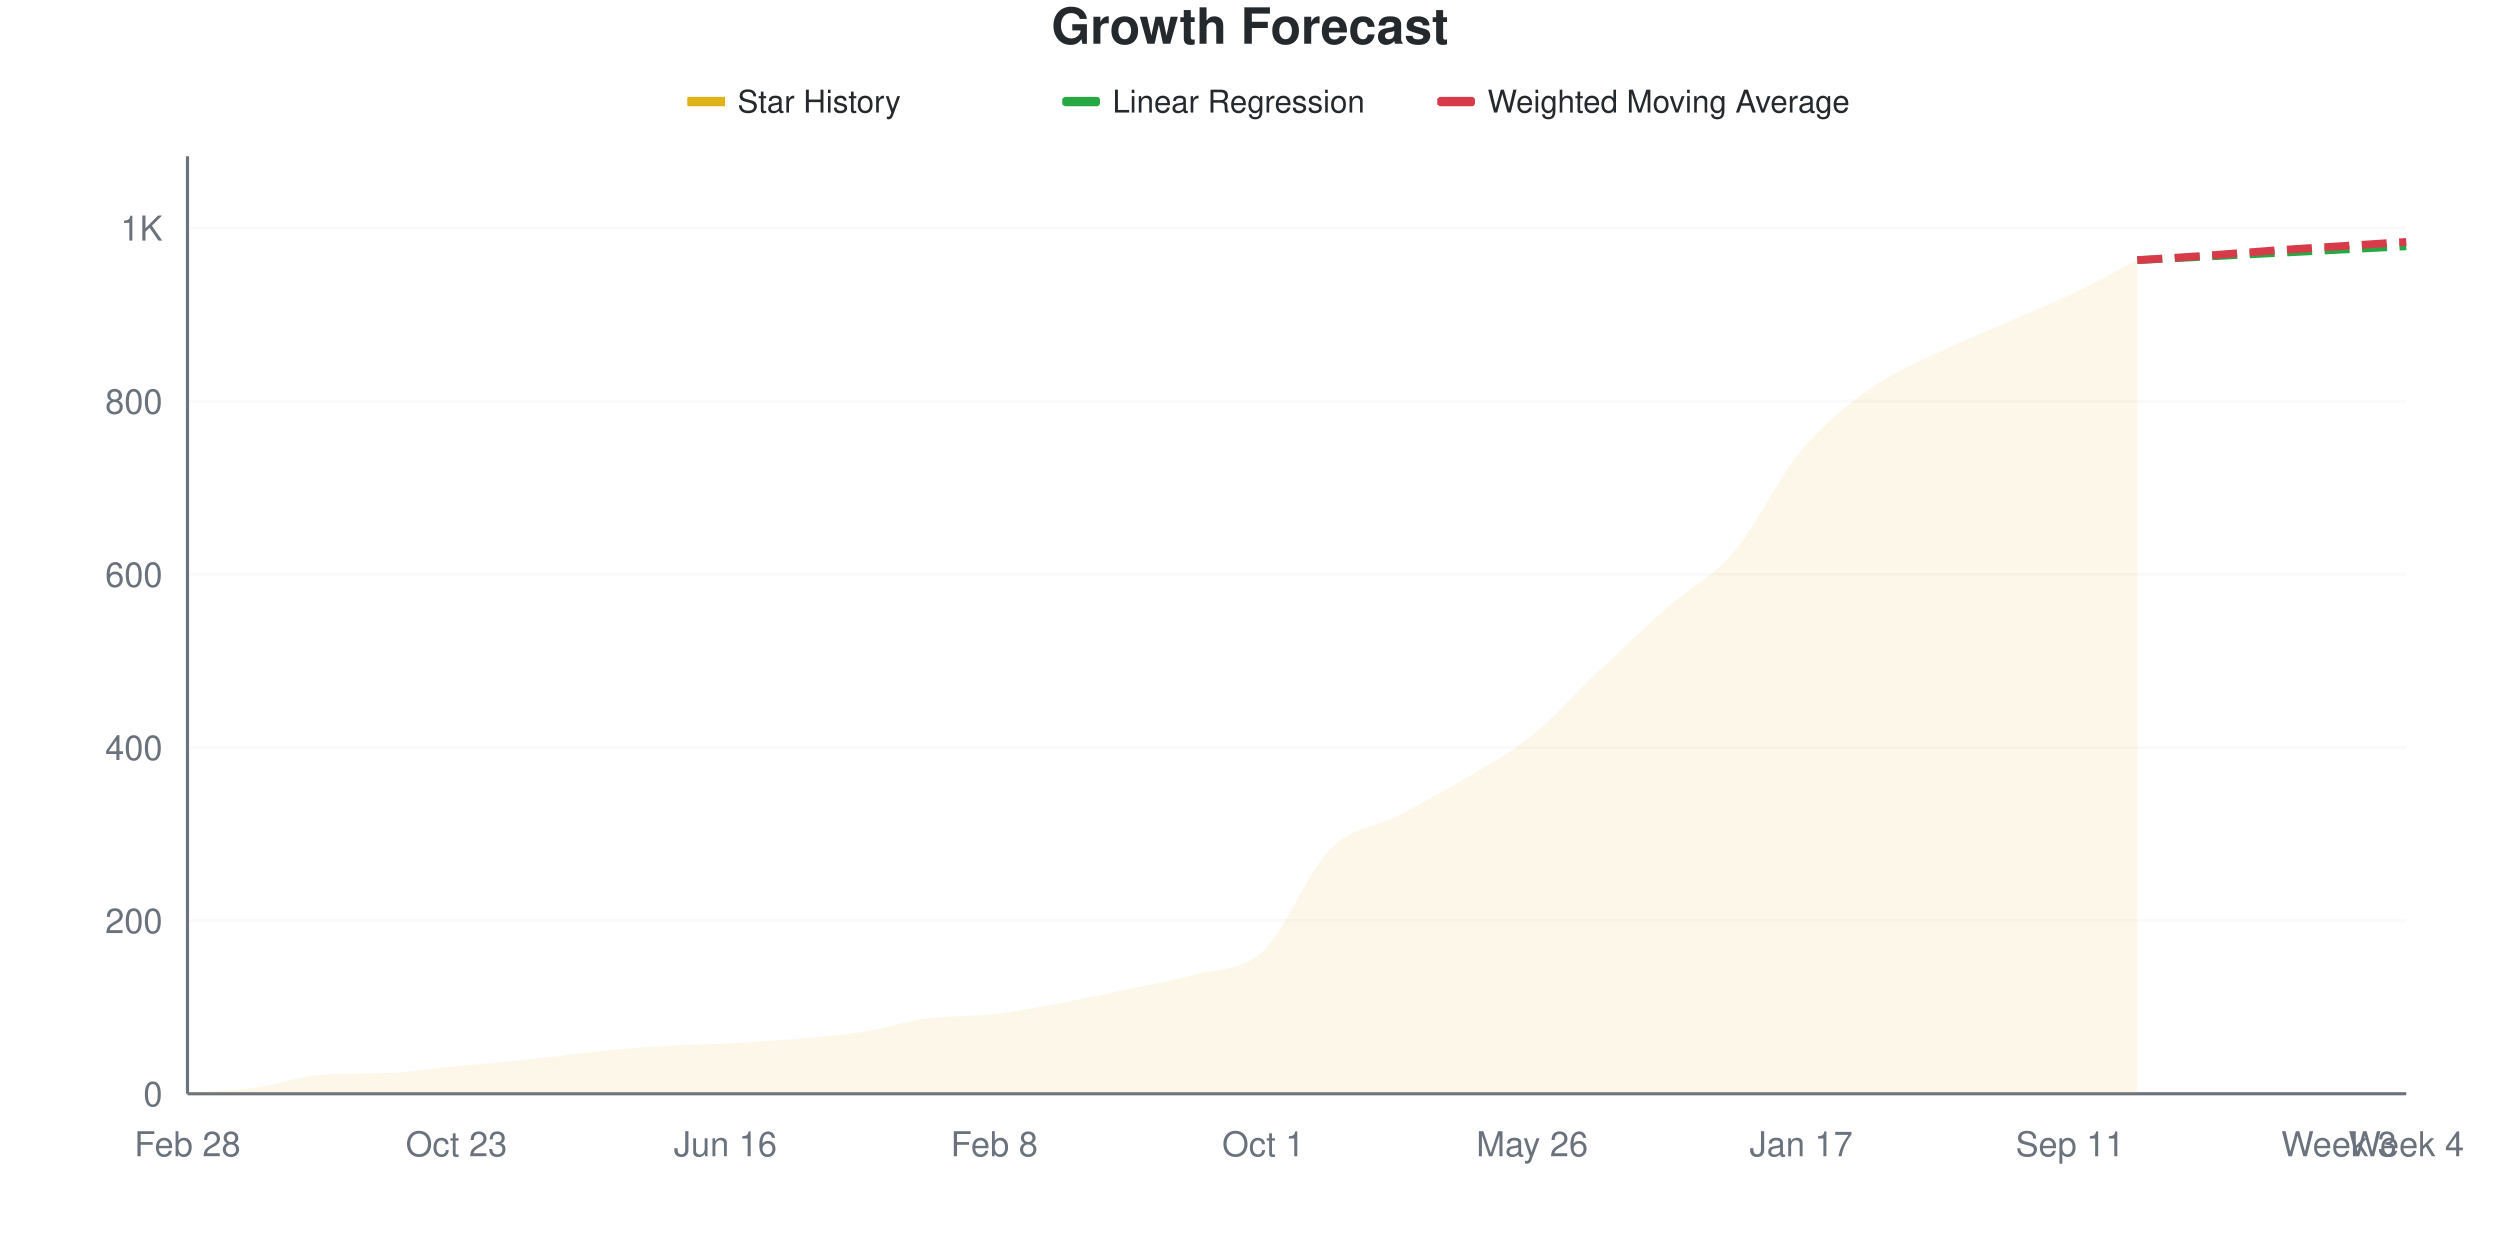
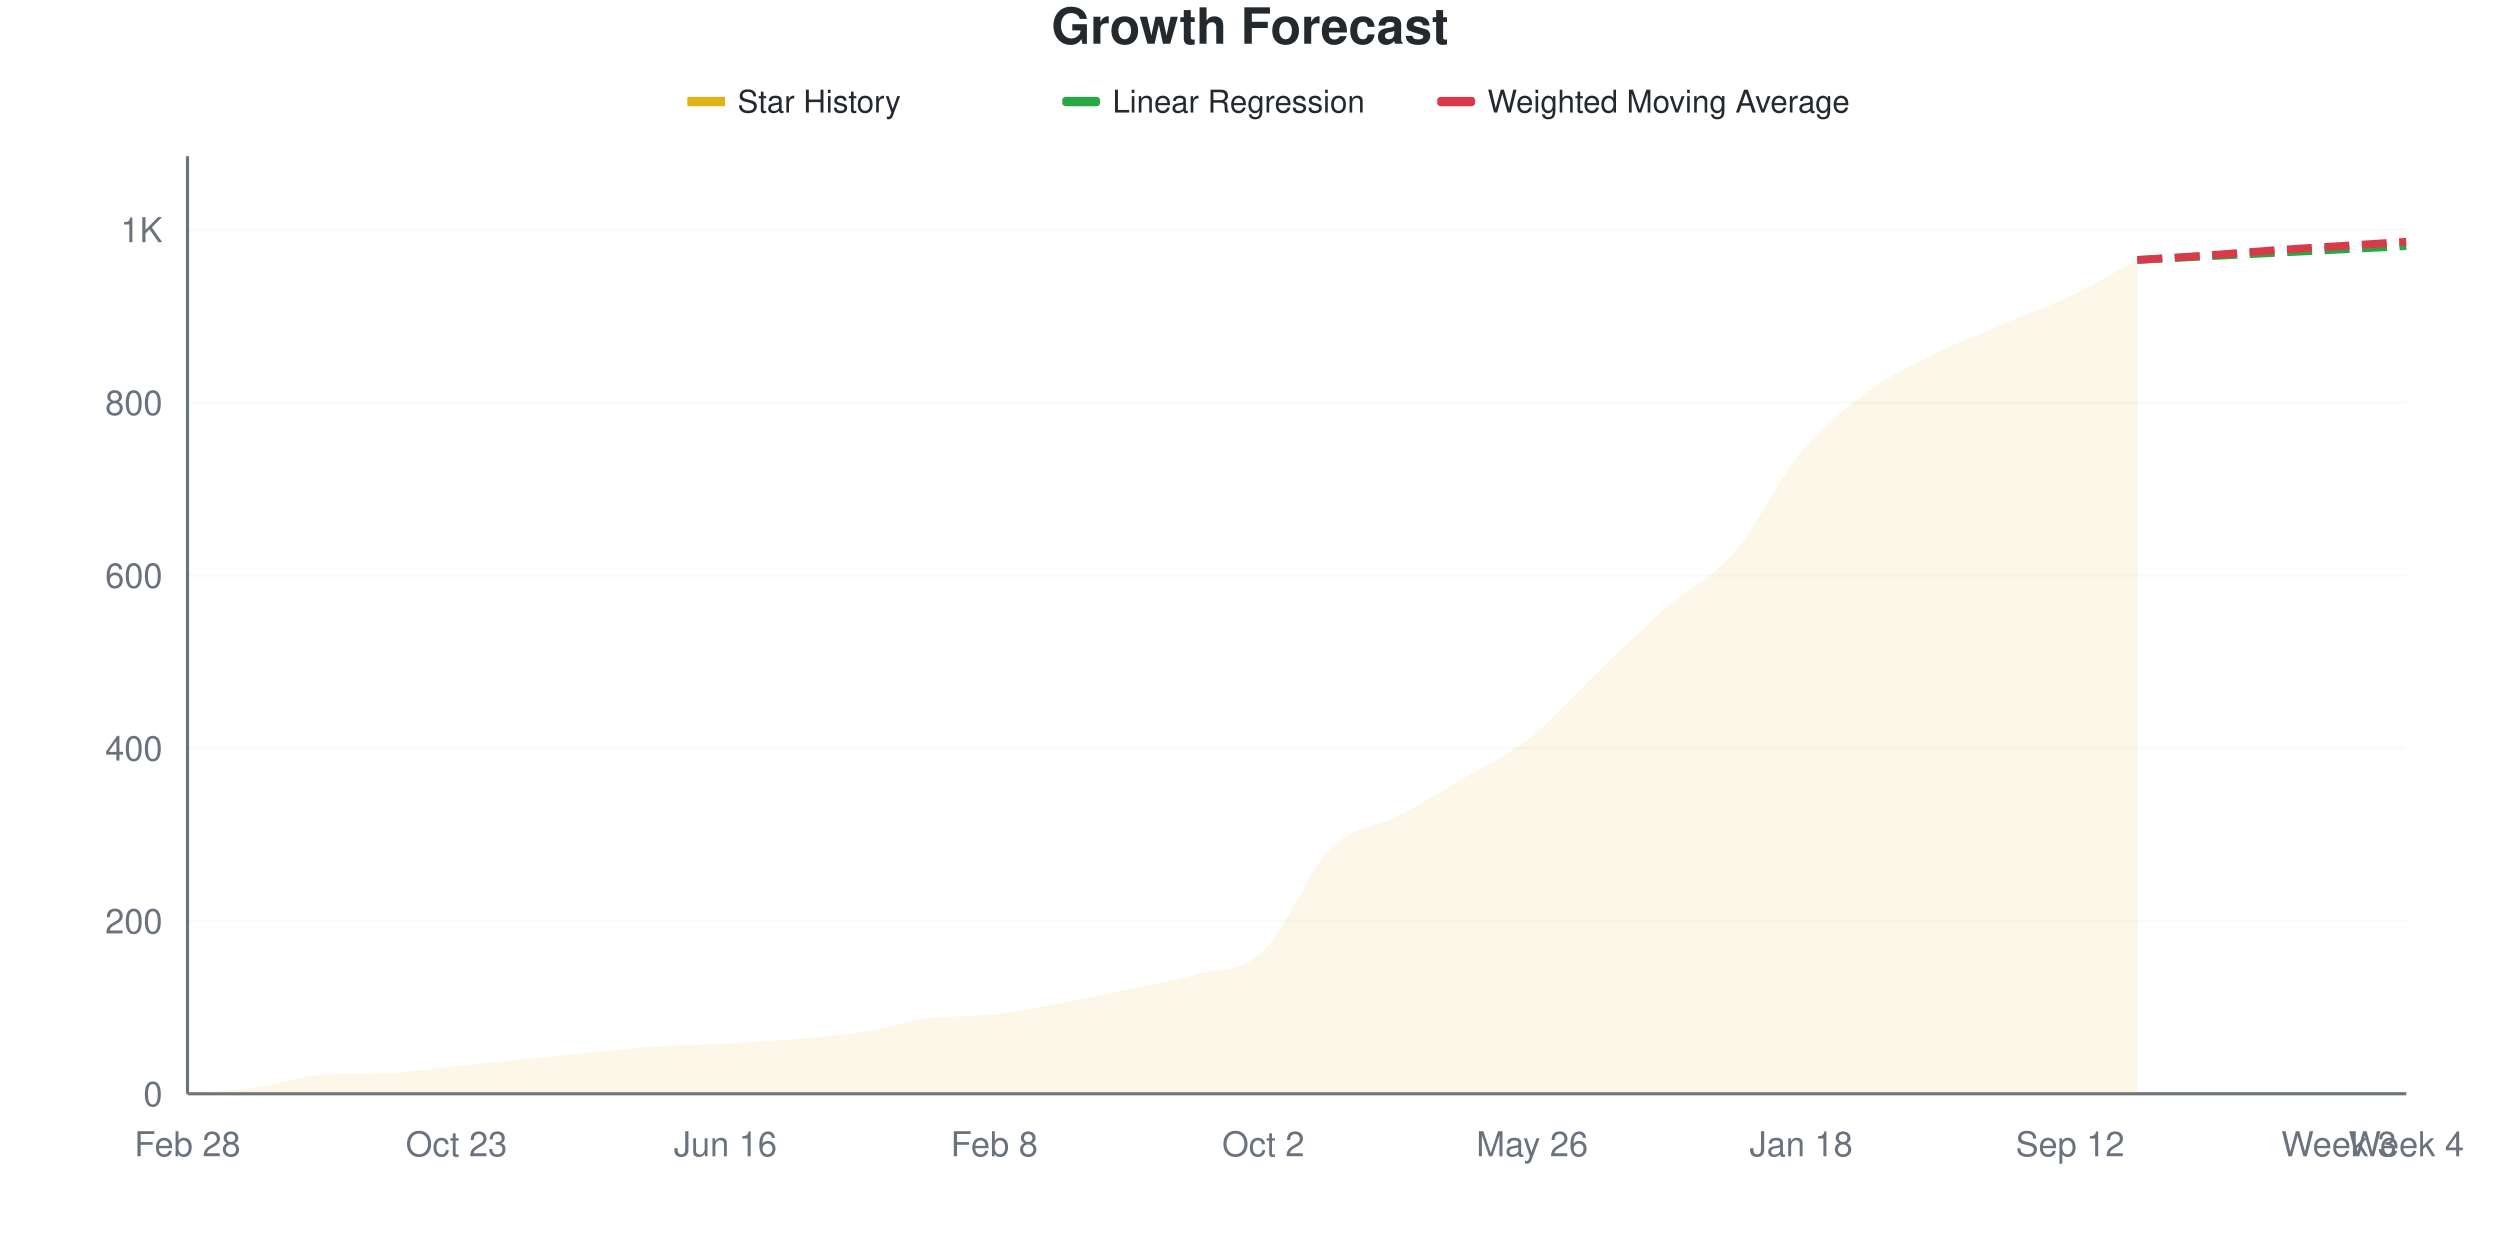
<svg xmlns="http://www.w3.org/2000/svg" viewBox="0 0 800 400" width="800" height="400">
  <style>
    @keyframes drawLine {
      to { stroke-dashoffset: 0; }
    }
    @keyframes fadeInPoint {
      from { opacity: 0; }
      to { opacity: 1; }
    }
    .data-line-0 {
      stroke-dasharray: 1070;
      stroke-dashoffset: 1070;
      animation: drawLine 2s ease-out forwards;
    }
    .data-point {
      opacity: 0;
      animation: fadeInPoint 0.5s ease-out forwards;
    }
    .chart-bg { fill: #fff; }
    .chart-text { fill: #24292e; }
    .chart-muted { fill: #6a737d; }
    .chart-grid { stroke: #eee; }
    .chart-axis { stroke: #6a737d; }
    @media (prefers-color-scheme: dark) {
      .chart-bg { fill: #0d1117; }
      .chart-text { fill: #e6edf3; }
      .chart-muted { fill: #8b949e; }
      .chart-grid { stroke: #21262d; }
      .chart-axis { stroke: #8b949e; }
    }
  </style>
  <rect width="800" height="400" class="chart-bg" />
  <text x="400" y="14" text-anchor="middle" class="chart-text" font-size="16" font-weight="bold" font-family="-apple-system, BlinkMacSystemFont, 'Segoe UI', Helvetica, Arial, sans-serif">Growth Forecast</text>
  <g class="legend">
    <rect x="220" y="31" width="12" height="3" fill="#dfb317" />
    <line x1="220" y1="32.5" x2="232" y2="32.5" stroke="#dfb317" stroke-width="2" />
    <text x="236" y="36" class="chart-text" font-size="10" font-family="-apple-system, BlinkMacSystemFont, 'Segoe UI', Helvetica, Arial, sans-serif">Star History</text>
    <rect x="340" y="31" width="12" height="3" fill="#28a745" rx="1" />
    <line x1="340" y1="32.5" x2="352" y2="32.5" stroke="#28a745" stroke-width="2" stroke-dasharray="4,2" />
    <text x="356" y="36" class="chart-text" font-size="10" font-family="-apple-system, BlinkMacSystemFont, 'Segoe UI', Helvetica, Arial, sans-serif">Linear Regression</text>
    <rect x="460" y="31" width="12" height="3" fill="#d73a49" rx="1" />
    <line x1="460" y1="32.5" x2="472" y2="32.5" stroke="#d73a49" stroke-width="2" stroke-dasharray="4,2" />
    <text x="476" y="36" class="chart-text" font-size="10" font-family="-apple-system, BlinkMacSystemFont, 'Segoe UI', Helvetica, Arial, sans-serif">Weighted Moving Average</text>
  </g>
  <g class="grid">
    <line x1="60" y1="350" x2="770" y2="350" class="chart-grid" stroke-opacity="0.3" />
    <text x="52" y="354" text-anchor="end" class="chart-muted" font-size="11" font-family="-apple-system, BlinkMacSystemFont, 'Segoe UI', Helvetica, Arial, sans-serif">0</text>
-     <line x1="60" y1="294.598" x2="770" y2="294.598" class="chart-grid" stroke-opacity="0.3" />
-     <text x="52" y="298.598" text-anchor="end" class="chart-muted" font-size="11" font-family="-apple-system, BlinkMacSystemFont, 'Segoe UI', Helvetica, Arial, sans-serif">200</text>
-     <line x1="60" y1="239.197" x2="770" y2="239.197" class="chart-grid" stroke-opacity="0.3" />
-     <text x="52" y="243.197" text-anchor="end" class="chart-muted" font-size="11" font-family="-apple-system, BlinkMacSystemFont, 'Segoe UI', Helvetica, Arial, sans-serif">400</text>
-     <line x1="60" y1="183.795" x2="770" y2="183.795" class="chart-grid" stroke-opacity="0.3" />
-     <text x="52" y="187.795" text-anchor="end" class="chart-muted" font-size="11" font-family="-apple-system, BlinkMacSystemFont, 'Segoe UI', Helvetica, Arial, sans-serif">600</text>
-     <line x1="60" y1="128.393" x2="770" y2="128.393" class="chart-grid" stroke-opacity="0.3" />
-     <text x="52" y="132.393" text-anchor="end" class="chart-muted" font-size="11" font-family="-apple-system, BlinkMacSystemFont, 'Segoe UI', Helvetica, Arial, sans-serif">800</text>
-     <line x1="60" y1="72.992" x2="770" y2="72.992" class="chart-grid" stroke-opacity="0.3" />
-     <text x="52" y="76.992" text-anchor="end" class="chart-muted" font-size="11" font-family="-apple-system, BlinkMacSystemFont, 'Segoe UI', Helvetica, Arial, sans-serif">1K</text>
+     <line x1="60" y1="294.7" x2="770" y2="294.7" class="chart-grid" stroke-opacity="0.3" />
+     <text x="52" y="298.7" text-anchor="end" class="chart-muted" font-size="11" font-family="-apple-system, BlinkMacSystemFont, 'Segoe UI', Helvetica, Arial, sans-serif">200</text>
+     <line x1="60" y1="239.401" x2="770" y2="239.401" class="chart-grid" stroke-opacity="0.3" />
+     <text x="52" y="243.401" text-anchor="end" class="chart-muted" font-size="11" font-family="-apple-system, BlinkMacSystemFont, 'Segoe UI', Helvetica, Arial, sans-serif">400</text>
+     <line x1="60" y1="184.101" x2="770" y2="184.101" class="chart-grid" stroke-opacity="0.3" />
+     <text x="52" y="188.101" text-anchor="end" class="chart-muted" font-size="11" font-family="-apple-system, BlinkMacSystemFont, 'Segoe UI', Helvetica, Arial, sans-serif">600</text>
+     <line x1="60" y1="128.802" x2="770" y2="128.802" class="chart-grid" stroke-opacity="0.3" />
+     <text x="52" y="132.802" text-anchor="end" class="chart-muted" font-size="11" font-family="-apple-system, BlinkMacSystemFont, 'Segoe UI', Helvetica, Arial, sans-serif">800</text>
+     <line x1="60" y1="73.502" x2="770" y2="73.502" class="chart-grid" stroke-opacity="0.3" />
+     <text x="52" y="77.502" text-anchor="end" class="chart-muted" font-size="11" font-family="-apple-system, BlinkMacSystemFont, 'Segoe UI', Helvetica, Arial, sans-serif">1K</text>
  </g>
  <g class="milestones">
    
  </g>
  <g class="x-axis">
    <text x="60" y="370" text-anchor="middle" class="chart-muted" font-size="11" font-family="-apple-system, BlinkMacSystemFont, 'Segoe UI', Helvetica, Arial, sans-serif">Feb 28</text>
    <text x="146.061" y="370" text-anchor="middle" class="chart-muted" font-size="11" font-family="-apple-system, BlinkMacSystemFont, 'Segoe UI', Helvetica, Arial, sans-serif">Oct 23</text>
    <text x="232.121" y="370" text-anchor="middle" class="chart-muted" font-size="11" font-family="-apple-system, BlinkMacSystemFont, 'Segoe UI', Helvetica, Arial, sans-serif">Jun 16</text>
    <text x="318.182" y="370" text-anchor="middle" class="chart-muted" font-size="11" font-family="-apple-system, BlinkMacSystemFont, 'Segoe UI', Helvetica, Arial, sans-serif">Feb 8</text>
-     <text x="404.242" y="370" text-anchor="middle" class="chart-muted" font-size="11" font-family="-apple-system, BlinkMacSystemFont, 'Segoe UI', Helvetica, Arial, sans-serif">Oct 1</text>
+     <text x="404.242" y="370" text-anchor="middle" class="chart-muted" font-size="11" font-family="-apple-system, BlinkMacSystemFont, 'Segoe UI', Helvetica, Arial, sans-serif">Oct 2</text>
    <text x="490.303" y="370" text-anchor="middle" class="chart-muted" font-size="11" font-family="-apple-system, BlinkMacSystemFont, 'Segoe UI', Helvetica, Arial, sans-serif">May 26</text>
-     <text x="576.364" y="370" text-anchor="middle" class="chart-muted" font-size="11" font-family="-apple-system, BlinkMacSystemFont, 'Segoe UI', Helvetica, Arial, sans-serif">Jan 17</text>
-     <text x="662.424" y="370" text-anchor="middle" class="chart-muted" font-size="11" font-family="-apple-system, BlinkMacSystemFont, 'Segoe UI', Helvetica, Arial, sans-serif">Sep 11</text>
+     <text x="576.364" y="370" text-anchor="middle" class="chart-muted" font-size="11" font-family="-apple-system, BlinkMacSystemFont, 'Segoe UI', Helvetica, Arial, sans-serif">Jan 18</text>
+     <text x="662.424" y="370" text-anchor="middle" class="chart-muted" font-size="11" font-family="-apple-system, BlinkMacSystemFont, 'Segoe UI', Helvetica, Arial, sans-serif">Sep 12</text>
    <text x="748.485" y="370" text-anchor="middle" class="chart-muted" font-size="11" font-family="-apple-system, BlinkMacSystemFont, 'Segoe UI', Helvetica, Arial, sans-serif">Week 3</text>
    <text x="770" y="370" text-anchor="middle" class="chart-muted" font-size="11" font-family="-apple-system, BlinkMacSystemFont, 'Segoe UI', Helvetica, Arial, sans-serif">Week 4</text>
  </g>
  <line x1="60" y1="50" x2="60" y2="350" class="chart-axis" stroke-width="1" />
  <line x1="60" y1="350" x2="770" y2="350" class="chart-axis" stroke-width="1" />
-   <path d="M60,350 L60,349.723 C67.172,349.169 74.343,349.03 81.515,348.061 C88.687,347.091 95.859,344.383 103.03,343.906 C110.202,343.428 117.374,343.633 124.545,343.352 C131.717,343.071 138.889,341.828 146.061,341.136 C153.232,340.443 160.404,339.935 167.576,339.197 C174.747,338.458 181.919,337.442 189.091,336.704 C196.263,335.965 203.434,335.226 210.606,334.765 C217.778,334.303 224.949,334.303 232.121,333.934 C239.293,333.564 246.465,333.149 253.636,332.548 C260.808,331.948 267.98,331.44 275.152,330.332 C282.323,329.224 289.495,326.87 296.667,325.9 C303.838,324.931 311.01,325.346 318.182,324.515 C325.354,323.684 332.525,322.253 339.697,320.914 C346.869,319.575 354.04,318.006 361.212,316.482 C368.384,314.958 375.556,313.804 382.727,311.773 C389.899,309.741 397.071,310.988 404.242,304.294 C411.414,297.599 418.586,278.809 425.758,271.607 C432.929,264.404 440.101,264.82 447.273,261.08 C454.444,257.341 461.616,253.463 468.788,249.169 C475.96,244.875 483.131,241.09 490.303,235.319 C497.475,229.548 504.646,221.33 511.818,214.543 C518.99,207.756 526.162,200.923 533.333,194.598 C540.505,188.273 547.677,184.995 554.848,176.593 C562.02,168.19 569.192,152.816 576.364,144.183 C583.535,135.549 590.707,129.963 597.879,124.792 C605.051,119.621 612.222,116.667 619.394,113.158 C626.566,109.649 633.737,106.879 640.909,103.74 C648.081,100.6 655.253,97.738 662.424,94.321 C669.596,90.905 676.768,86.934 683.939,83.241 L683.939,350 L60,350 Z" fill="#dfb317" fill-opacity="0.1" />
-   <path d="M60,350 L60,349.723 C67.172,349.169 74.343,349.03 81.515,348.061 C88.687,347.091 95.859,344.383 103.03,343.906 C110.202,343.428 117.374,343.633 124.545,343.352 C131.717,343.071 138.889,341.828 146.061,341.136 C153.232,340.443 160.404,339.935 167.576,339.197 C174.747,338.458 181.919,337.442 189.091,336.704 C196.263,335.965 203.434,335.226 210.606,334.765 C217.778,334.303 224.949,334.303 232.121,333.934 C239.293,333.564 246.465,333.149 253.636,332.548 C260.808,331.948 267.98,331.44 275.152,330.332 C282.323,329.224 289.495,326.87 296.667,325.9 C303.838,324.931 311.01,325.346 318.182,324.515 C325.354,323.684 332.525,322.253 339.697,320.914 C346.869,319.575 354.04,318.006 361.212,316.482 C368.384,314.958 375.556,313.804 382.727,311.773 C389.899,309.741 397.071,310.988 404.242,304.294 C411.414,297.599 418.586,278.809 425.758,271.607 C432.929,264.404 440.101,264.82 447.273,261.08 C454.444,257.341 461.616,253.463 468.788,249.169 C475.96,244.875 483.131,241.09 490.303,235.319 C497.475,229.548 504.646,221.33 511.818,214.543 C518.99,207.756 526.162,200.923 533.333,194.598 C540.505,188.273 547.677,184.995 554.848,176.593 C562.02,168.19 569.192,152.816 576.364,144.183 C583.535,135.549 590.707,129.963 597.879,124.792 C605.051,119.621 612.222,116.667 619.394,113.158 C626.566,109.649 633.737,106.879 640.909,103.74 C648.081,100.6 655.253,97.738 662.424,94.321 C669.596,90.905 676.768,86.934 683.939,83.241" fill="none" stroke="#dfb317" stroke-width="2.5" class="data-line-0" />
-   <path d="M683.939,83.241 C691.111,82.872 698.283,82.502 705.455,82.133 C712.626,81.764 719.798,81.394 726.97,81.025 C734.141,80.656 741.313,80.286 748.485,79.917 C755.657,79.548 762.828,79.178 770,78.809" fill="none" stroke="#28a745" stroke-width="2.5" stroke-dasharray="8,4" />
-   <path d="M683.939,83.241 C691.111,82.779 698.283,82.364 705.455,81.856 C712.626,81.348 719.798,80.702 726.97,80.194 C734.141,79.686 741.313,79.271 748.485,78.809 C755.657,78.347 762.828,77.886 770,77.424" fill="none" stroke="#d73a49" stroke-width="2.5" stroke-dasharray="8,4" />
+   <path d="M60,350 L60,349.724 C67.172,349.171 74.343,349.032 81.515,348.065 C88.687,347.097 95.859,344.394 103.03,343.917 C110.202,343.44 117.374,343.644 124.545,343.364 C131.717,343.084 138.889,341.889 146.061,341.152 C153.232,340.415 160.404,339.677 167.576,338.94 C174.747,338.203 181.919,337.419 189.091,336.728 C196.263,336.037 203.434,335.253 210.606,334.793 C217.778,334.332 224.949,334.332 232.121,333.963 C239.293,333.594 246.465,333.18 253.636,332.581 C260.808,331.982 267.98,331.475 275.152,330.369 C282.323,329.263 289.495,326.912 296.667,325.945 C303.838,324.977 311.01,325.392 318.182,324.562 C325.354,323.733 332.525,322.304 339.697,320.968 C346.869,319.631 354.04,318.065 361.212,316.544 C368.384,315.023 375.556,313.871 382.727,311.843 C389.899,309.816 397.071,311.106 404.242,304.378 C411.414,297.65 418.586,278.664 425.758,271.475 C432.929,264.286 440.101,265.023 447.273,261.244 C454.444,257.465 461.616,253.088 468.788,248.802 C475.96,244.516 483.131,241.244 490.303,235.53 C497.475,229.816 504.646,221.382 511.818,214.516 C518.99,207.65 526.162,200.599 533.333,194.332 C540.505,188.065 547.677,185.207 554.848,176.912 C562.02,168.618 569.192,153.18 576.364,144.562 C583.535,135.945 590.707,130.461 597.879,125.207 C605.051,119.954 612.222,116.636 619.394,113.041 C626.566,109.447 633.737,106.682 640.909,103.641 C648.081,100.599 655.253,98.203 662.424,94.793 C669.596,91.382 676.768,87.051 683.939,83.18 L683.939,350 L60,350 Z" fill="#dfb317" fill-opacity="0.1" />
+   <path d="M60,350 L60,349.724 C67.172,349.171 74.343,349.032 81.515,348.065 C88.687,347.097 95.859,344.394 103.03,343.917 C110.202,343.44 117.374,343.644 124.545,343.364 C131.717,343.084 138.889,341.889 146.061,341.152 C153.232,340.415 160.404,339.677 167.576,338.94 C174.747,338.203 181.919,337.419 189.091,336.728 C196.263,336.037 203.434,335.253 210.606,334.793 C217.778,334.332 224.949,334.332 232.121,333.963 C239.293,333.594 246.465,333.18 253.636,332.581 C260.808,331.982 267.98,331.475 275.152,330.369 C282.323,329.263 289.495,326.912 296.667,325.945 C303.838,324.977 311.01,325.392 318.182,324.562 C325.354,323.733 332.525,322.304 339.697,320.968 C346.869,319.631 354.04,318.065 361.212,316.544 C368.384,315.023 375.556,313.871 382.727,311.843 C389.899,309.816 397.071,311.106 404.242,304.378 C411.414,297.65 418.586,278.664 425.758,271.475 C432.929,264.286 440.101,265.023 447.273,261.244 C454.444,257.465 461.616,253.088 468.788,248.802 C475.96,244.516 483.131,241.244 490.303,235.53 C497.475,229.816 504.646,221.382 511.818,214.516 C518.99,207.65 526.162,200.599 533.333,194.332 C540.505,188.065 547.677,185.207 554.848,176.912 C562.02,168.618 569.192,153.18 576.364,144.562 C583.535,135.945 590.707,130.461 597.879,125.207 C605.051,119.954 612.222,116.636 619.394,113.041 C626.566,109.447 633.737,106.682 640.909,103.641 C648.081,100.599 655.253,98.203 662.424,94.793 C669.596,91.382 676.768,87.051 683.939,83.18" fill="none" stroke="#dfb317" stroke-width="2.5" class="data-line-0" />
+   <path d="M683.939,83.18 C691.111,82.811 698.283,82.442 705.455,82.074 C712.626,81.705 719.798,81.336 726.97,80.968 C734.141,80.599 741.313,80.23 748.485,79.862 C755.657,79.493 762.828,79.124 770,78.756" fill="none" stroke="#28a745" stroke-width="2.5" stroke-dasharray="8,4" />
+   <path d="M683.939,83.18 C691.111,82.719 698.283,82.304 705.455,81.797 C712.626,81.29 719.798,80.645 726.97,80.138 C734.141,79.631 741.313,79.217 748.485,78.756 C755.657,78.295 762.828,77.834 770,77.373" fill="none" stroke="#d73a49" stroke-width="2.5" stroke-dasharray="8,4" />
  <g class="points">
-     <circle cx="60" cy="349.723" r="4" fill="#dfb317" class="data-point" style="animation-delay: 1.50s" />
-     <circle cx="81.515" cy="348.061" r="4" fill="#dfb317" class="data-point" style="animation-delay: 1.55s" />
-     <circle cx="103.03" cy="343.906" r="4" fill="#dfb317" class="data-point" style="animation-delay: 1.60s" />
-     <circle cx="124.545" cy="343.352" r="4" fill="#dfb317" class="data-point" style="animation-delay: 1.65s" />
-     <circle cx="146.061" cy="341.136" r="4" fill="#dfb317" class="data-point" style="animation-delay: 1.70s" />
-     <circle cx="167.576" cy="339.197" r="4" fill="#dfb317" class="data-point" style="animation-delay: 1.75s" />
-     <circle cx="189.091" cy="336.704" r="4" fill="#dfb317" class="data-point" style="animation-delay: 1.80s" />
-     <circle cx="210.606" cy="334.765" r="4" fill="#dfb317" class="data-point" style="animation-delay: 1.85s" />
-     <circle cx="232.121" cy="333.934" r="4" fill="#dfb317" class="data-point" style="animation-delay: 1.90s" />
-     <circle cx="253.636" cy="332.548" r="4" fill="#dfb317" class="data-point" style="animation-delay: 1.95s" />
-     <circle cx="275.152" cy="330.332" r="4" fill="#dfb317" class="data-point" style="animation-delay: 2.00s" />
-     <circle cx="296.667" cy="325.9" r="4" fill="#dfb317" class="data-point" style="animation-delay: 2.05s" />
-     <circle cx="318.182" cy="324.515" r="4" fill="#dfb317" class="data-point" style="animation-delay: 2.10s" />
-     <circle cx="339.697" cy="320.914" r="4" fill="#dfb317" class="data-point" style="animation-delay: 2.15s" />
-     <circle cx="361.212" cy="316.482" r="4" fill="#dfb317" class="data-point" style="animation-delay: 2.20s" />
-     <circle cx="382.727" cy="311.773" r="4" fill="#dfb317" class="data-point" style="animation-delay: 2.25s" />
-     <circle cx="404.242" cy="304.294" r="4" fill="#dfb317" class="data-point" style="animation-delay: 2.30s" />
-     <circle cx="425.758" cy="271.607" r="4" fill="#dfb317" class="data-point" style="animation-delay: 2.35s" />
-     <circle cx="447.273" cy="261.08" r="4" fill="#dfb317" class="data-point" style="animation-delay: 2.40s" />
-     <circle cx="468.788" cy="249.169" r="4" fill="#dfb317" class="data-point" style="animation-delay: 2.45s" />
-     <circle cx="490.303" cy="235.319" r="4" fill="#dfb317" class="data-point" style="animation-delay: 2.50s" />
-     <circle cx="511.818" cy="214.543" r="4" fill="#dfb317" class="data-point" style="animation-delay: 2.55s" />
-     <circle cx="533.333" cy="194.598" r="4" fill="#dfb317" class="data-point" style="animation-delay: 2.60s" />
-     <circle cx="554.848" cy="176.593" r="4" fill="#dfb317" class="data-point" style="animation-delay: 2.65s" />
-     <circle cx="576.364" cy="144.183" r="4" fill="#dfb317" class="data-point" style="animation-delay: 2.70s" />
-     <circle cx="597.879" cy="124.792" r="4" fill="#dfb317" class="data-point" style="animation-delay: 2.75s" />
-     <circle cx="619.394" cy="113.158" r="4" fill="#dfb317" class="data-point" style="animation-delay: 2.80s" />
-     <circle cx="640.909" cy="103.74" r="4" fill="#dfb317" class="data-point" style="animation-delay: 2.85s" />
-     <circle cx="662.424" cy="94.321" r="4" fill="#dfb317" class="data-point" style="animation-delay: 2.90s" />
-     <circle cx="683.939" cy="83.241" r="4" fill="#dfb317" class="data-point" style="animation-delay: 2.95s" />
+     <circle cx="60" cy="349.724" r="4" fill="#dfb317" class="data-point" style="animation-delay: 1.50s" />
+     <circle cx="81.515" cy="348.065" r="4" fill="#dfb317" class="data-point" style="animation-delay: 1.55s" />
+     <circle cx="103.03" cy="343.917" r="4" fill="#dfb317" class="data-point" style="animation-delay: 1.60s" />
+     <circle cx="124.545" cy="343.364" r="4" fill="#dfb317" class="data-point" style="animation-delay: 1.65s" />
+     <circle cx="146.061" cy="341.152" r="4" fill="#dfb317" class="data-point" style="animation-delay: 1.70s" />
+     <circle cx="167.576" cy="338.94" r="4" fill="#dfb317" class="data-point" style="animation-delay: 1.75s" />
+     <circle cx="189.091" cy="336.728" r="4" fill="#dfb317" class="data-point" style="animation-delay: 1.80s" />
+     <circle cx="210.606" cy="334.793" r="4" fill="#dfb317" class="data-point" style="animation-delay: 1.85s" />
+     <circle cx="232.121" cy="333.963" r="4" fill="#dfb317" class="data-point" style="animation-delay: 1.90s" />
+     <circle cx="253.636" cy="332.581" r="4" fill="#dfb317" class="data-point" style="animation-delay: 1.95s" />
+     <circle cx="275.152" cy="330.369" r="4" fill="#dfb317" class="data-point" style="animation-delay: 2.00s" />
+     <circle cx="296.667" cy="325.945" r="4" fill="#dfb317" class="data-point" style="animation-delay: 2.05s" />
+     <circle cx="318.182" cy="324.562" r="4" fill="#dfb317" class="data-point" style="animation-delay: 2.10s" />
+     <circle cx="339.697" cy="320.968" r="4" fill="#dfb317" class="data-point" style="animation-delay: 2.15s" />
+     <circle cx="361.212" cy="316.544" r="4" fill="#dfb317" class="data-point" style="animation-delay: 2.20s" />
+     <circle cx="382.727" cy="311.843" r="4" fill="#dfb317" class="data-point" style="animation-delay: 2.25s" />
+     <circle cx="404.242" cy="304.378" r="4" fill="#dfb317" class="data-point" style="animation-delay: 2.30s" />
+     <circle cx="425.758" cy="271.475" r="4" fill="#dfb317" class="data-point" style="animation-delay: 2.35s" />
+     <circle cx="447.273" cy="261.244" r="4" fill="#dfb317" class="data-point" style="animation-delay: 2.40s" />
+     <circle cx="468.788" cy="248.802" r="4" fill="#dfb317" class="data-point" style="animation-delay: 2.45s" />
+     <circle cx="490.303" cy="235.53" r="4" fill="#dfb317" class="data-point" style="animation-delay: 2.50s" />
+     <circle cx="511.818" cy="214.516" r="4" fill="#dfb317" class="data-point" style="animation-delay: 2.55s" />
+     <circle cx="533.333" cy="194.332" r="4" fill="#dfb317" class="data-point" style="animation-delay: 2.60s" />
+     <circle cx="554.848" cy="176.912" r="4" fill="#dfb317" class="data-point" style="animation-delay: 2.65s" />
+     <circle cx="576.364" cy="144.562" r="4" fill="#dfb317" class="data-point" style="animation-delay: 2.70s" />
+     <circle cx="597.879" cy="125.207" r="4" fill="#dfb317" class="data-point" style="animation-delay: 2.75s" />
+     <circle cx="619.394" cy="113.041" r="4" fill="#dfb317" class="data-point" style="animation-delay: 2.80s" />
+     <circle cx="640.909" cy="103.641" r="4" fill="#dfb317" class="data-point" style="animation-delay: 2.85s" />
+     <circle cx="662.424" cy="94.793" r="4" fill="#dfb317" class="data-point" style="animation-delay: 2.90s" />
+     <circle cx="683.939" cy="83.18" r="4" fill="#dfb317" class="data-point" style="animation-delay: 2.95s" />
  </g>
</svg>
